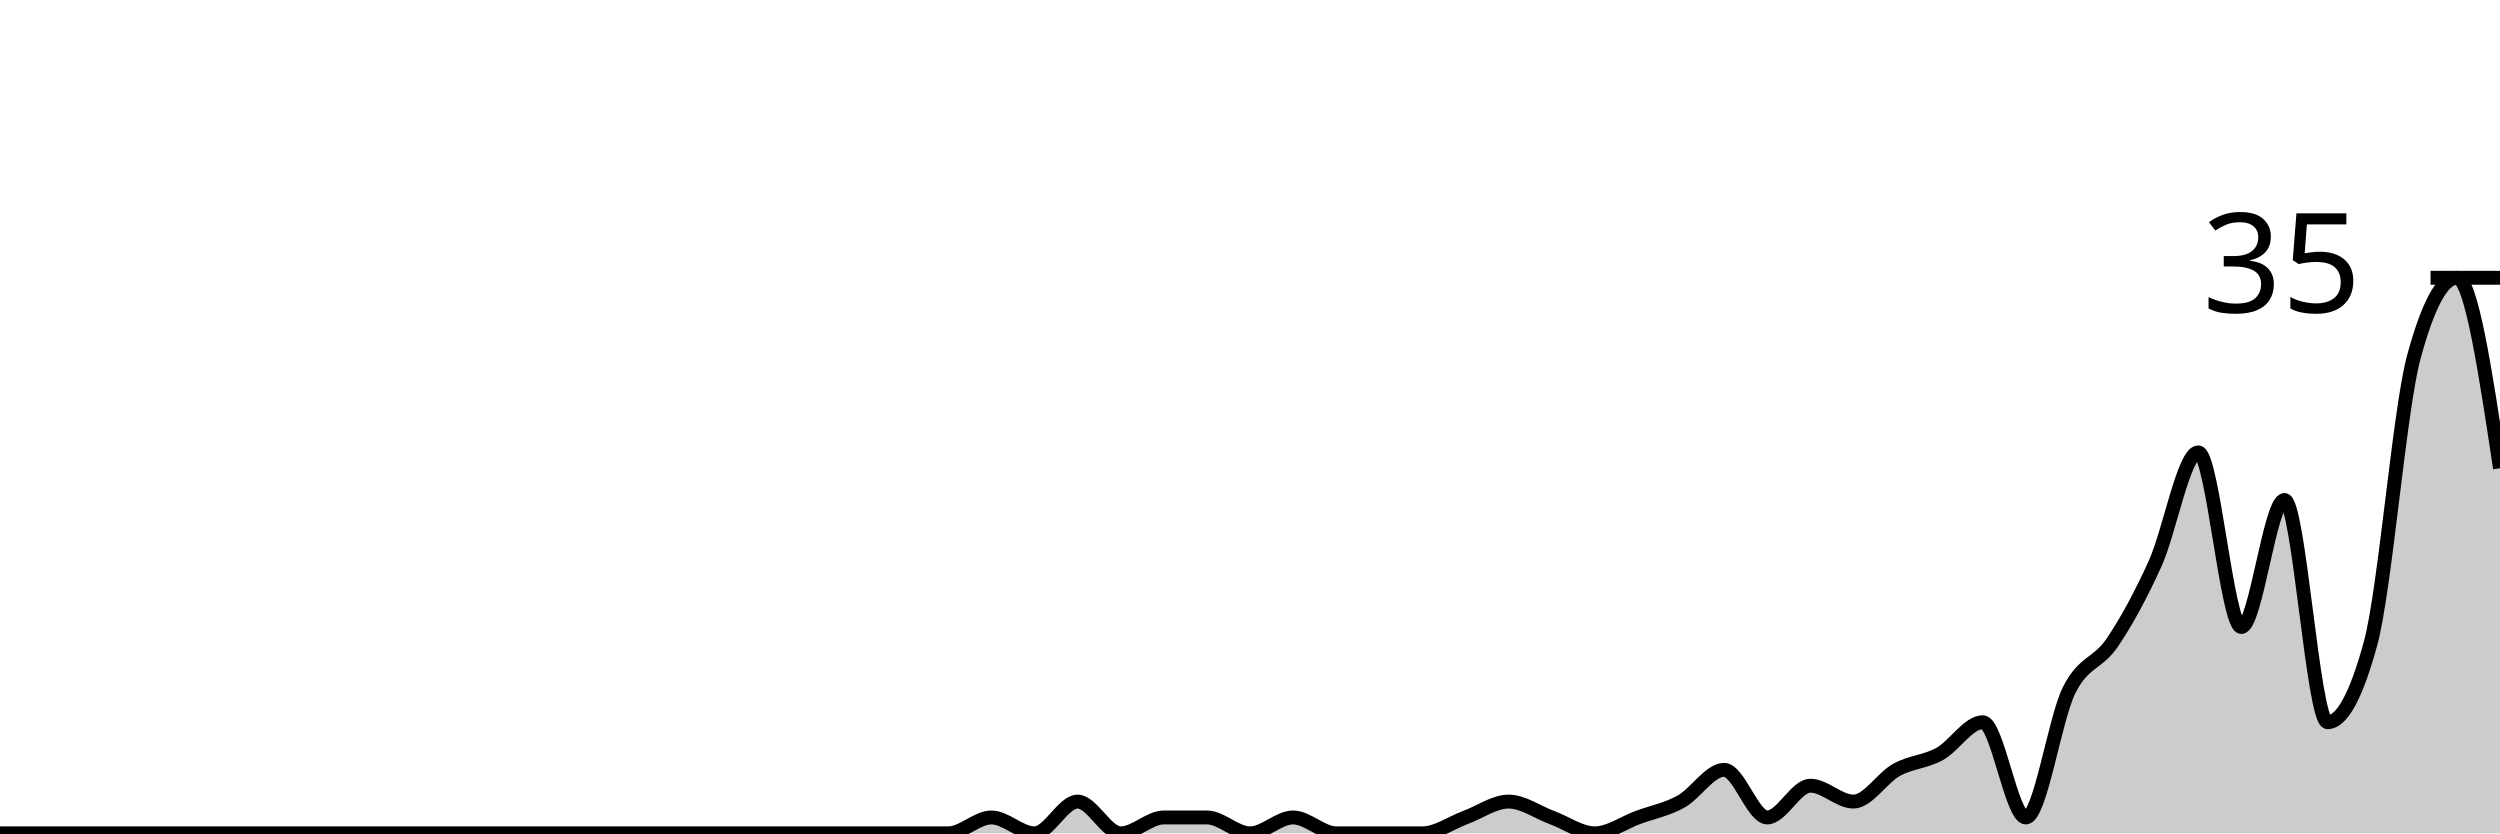
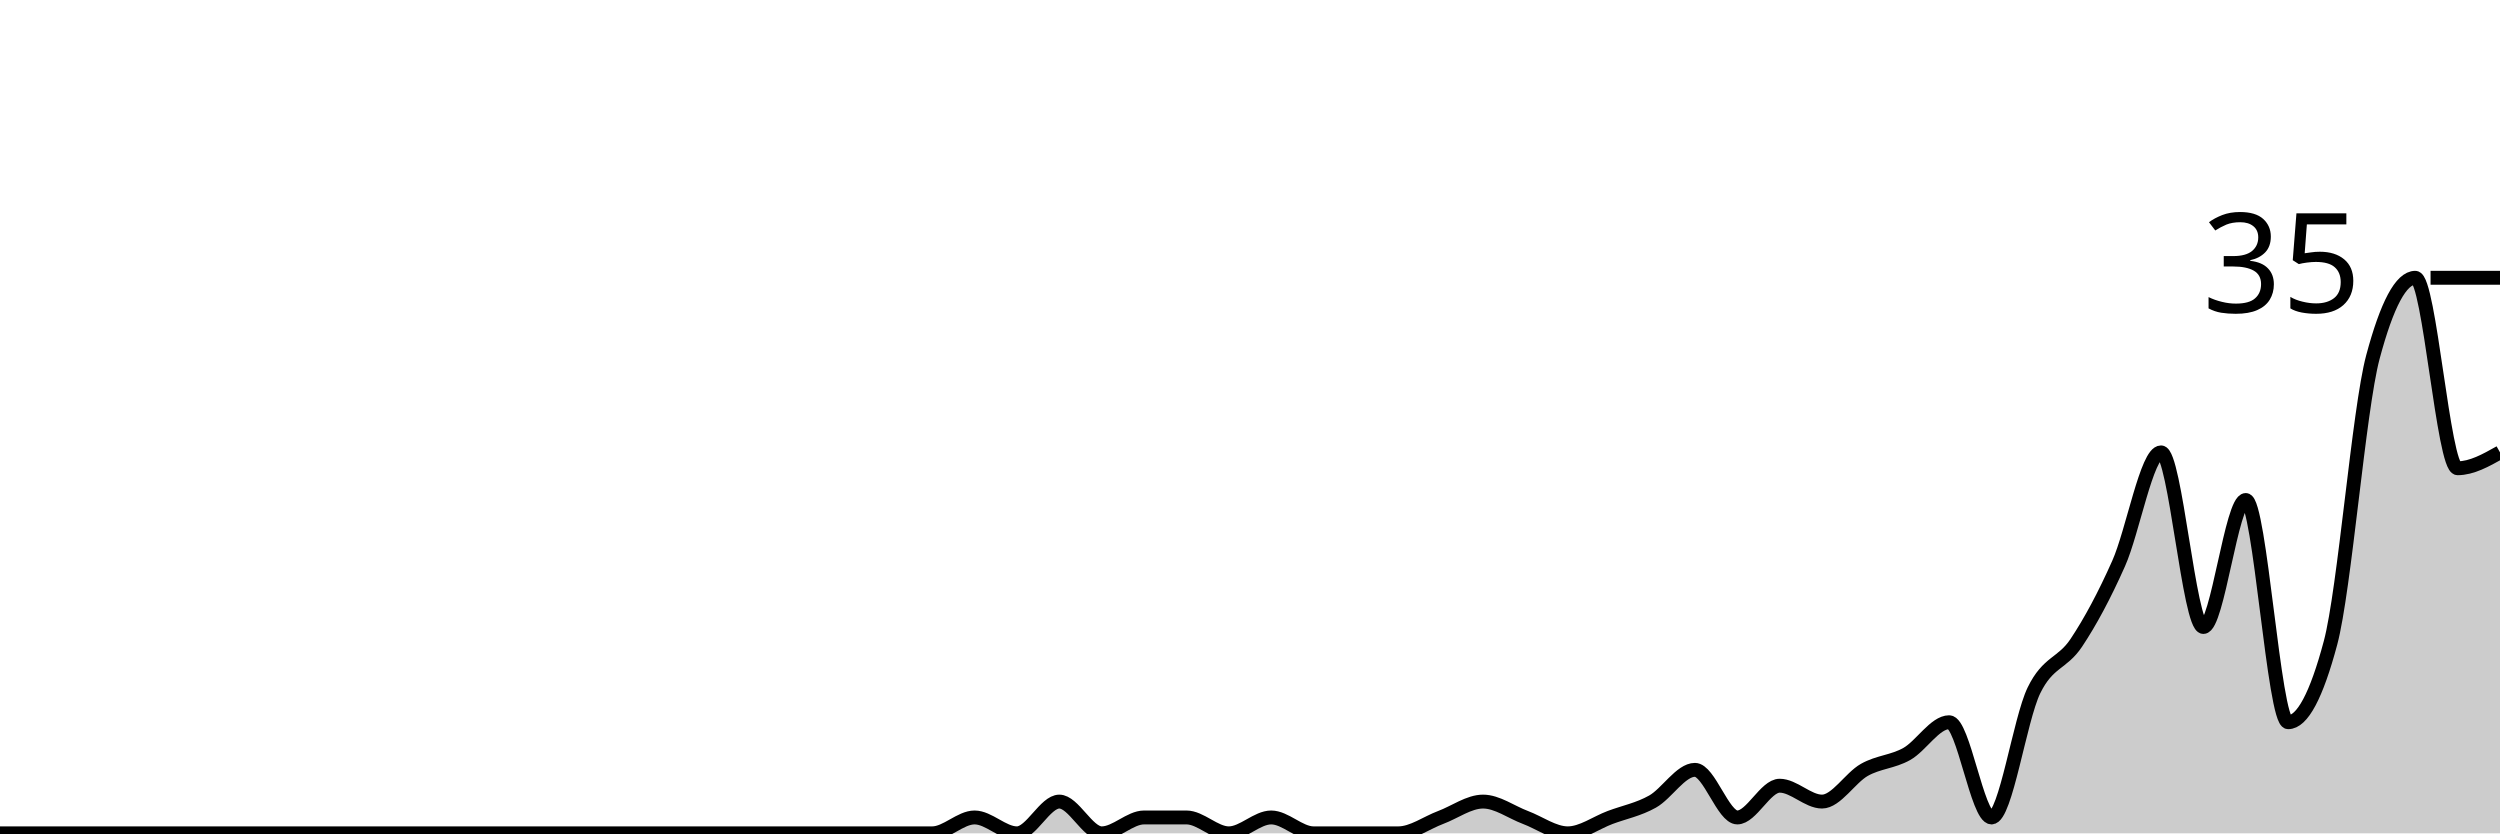
<svg xmlns="http://www.w3.org/2000/svg" viewBox="0 0 180 60">
  <g transform="translate(0,20)">
-     <path class="area" fill="rgba(0, 0, 0, 0.2)" d="M0,40C1.034,40,2.069,40,3.103,40C4.138,40,5.172,40,6.207,40C7.241,40,8.276,40,9.31,40C10.345,40,11.379,40,12.414,40C13.448,40,14.483,40,15.517,40C16.552,40,17.586,40,18.621,40C19.655,40,20.69,40,21.724,40C22.759,40,23.793,40,24.828,40C25.862,40,26.897,40,27.931,40C28.966,40,30,40,31.034,40C32.069,40,33.103,40,34.138,40C35.172,40,36.207,40,37.241,40C38.276,40,39.31,40,40.345,40C41.379,40,42.414,40,43.448,40C44.483,40,45.517,40,46.552,40C47.586,40,48.621,40,49.655,40C50.69,40,51.724,40,52.759,40C53.793,40,54.828,40,55.862,40C56.897,40,57.931,40,58.966,40C60,40,61.034,40,62.069,40C63.103,40,64.138,40,65.172,40C66.207,40,67.241,40,68.276,40C69.31,40,70.345,38.857,71.379,38.857C72.414,38.857,73.448,40,74.483,40C75.517,40,76.552,37.714,77.586,37.714C78.621,37.714,79.655,40,80.69,40C81.724,40,82.759,38.857,83.793,38.857C84.828,38.857,85.862,38.857,86.897,38.857C87.931,38.857,88.966,40,90,40C91.034,40,92.069,38.857,93.103,38.857C94.138,38.857,95.172,40,96.207,40C97.241,40,98.276,40,99.31,40C100.345,40,101.379,40,102.414,40C103.448,40,104.483,39.238,105.517,38.857C106.552,38.476,107.586,37.714,108.621,37.714C109.655,37.714,110.69,38.476,111.724,38.857C112.759,39.238,113.793,40,114.828,40C115.862,40,116.897,39.238,117.931,38.857C118.966,38.476,120,38.286,121.034,37.714C122.069,37.143,123.103,35.429,124.138,35.429C125.172,35.429,126.207,38.857,127.241,38.857C128.276,38.857,129.31,36.571,130.345,36.571C131.379,36.571,132.414,37.714,133.448,37.714C134.483,37.714,135.517,36,136.552,35.429C137.586,34.857,138.621,34.857,139.655,34.286C140.69,33.714,141.724,32,142.759,32C143.793,32,144.828,38.857,145.862,38.857C146.897,38.857,147.931,31.81,148.966,29.714C150,27.619,151.034,27.81,152.069,26.286C153.103,24.762,154.138,22.857,155.172,20.571C156.207,18.286,157.241,12.571,158.276,12.571C159.31,12.571,160.345,25.143,161.379,25.143C162.414,25.143,163.448,16,164.483,16C165.517,16,166.552,32,167.586,32C168.621,32,169.655,30.095,170.69,26.286C171.724,22.476,172.759,9.524,173.793,5.714C174.828,1.905,175.862,0,176.897,0C177.931,0,178.966,6.857,180,13.714L180,40C178.966,40,177.931,40,176.897,40C175.862,40,174.828,40,173.793,40C172.759,40,171.724,40,170.69,40C169.655,40,168.621,40,167.586,40C166.552,40,165.517,40,164.483,40C163.448,40,162.414,40,161.379,40C160.345,40,159.31,40,158.276,40C157.241,40,156.207,40,155.172,40C154.138,40,153.103,40,152.069,40C151.034,40,150,40,148.966,40C147.931,40,146.897,40,145.862,40C144.828,40,143.793,40,142.759,40C141.724,40,140.69,40,139.655,40C138.621,40,137.586,40,136.552,40C135.517,40,134.483,40,133.448,40C132.414,40,131.379,40,130.345,40C129.31,40,128.276,40,127.241,40C126.207,40,125.172,40,124.138,40C123.103,40,122.069,40,121.034,40C120,40,118.966,40,117.931,40C116.897,40,115.862,40,114.828,40C113.793,40,112.759,40,111.724,40C110.69,40,109.655,40,108.621,40C107.586,40,106.552,40,105.517,40C104.483,40,103.448,40,102.414,40C101.379,40,100.345,40,99.31,40C98.276,40,97.241,40,96.207,40C95.172,40,94.138,40,93.103,40C92.069,40,91.034,40,90,40C88.966,40,87.931,40,86.897,40C85.862,40,84.828,40,83.793,40C82.759,40,81.724,40,80.69,40C79.655,40,78.621,40,77.586,40C76.552,40,75.517,40,74.483,40C73.448,40,72.414,40,71.379,40C70.345,40,69.31,40,68.276,40C67.241,40,66.207,40,65.172,40C64.138,40,63.103,40,62.069,40C61.034,40,60,40,58.966,40C57.931,40,56.897,40,55.862,40C54.828,40,53.793,40,52.759,40C51.724,40,50.69,40,49.655,40C48.621,40,47.586,40,46.552,40C45.517,40,44.483,40,43.448,40C42.414,40,41.379,40,40.345,40C39.31,40,38.276,40,37.241,40C36.207,40,35.172,40,34.138,40C33.103,40,32.069,40,31.034,40C30,40,28.966,40,27.931,40C26.897,40,25.862,40,24.828,40C23.793,40,22.759,40,21.724,40C20.69,40,19.655,40,18.621,40C17.586,40,16.552,40,15.517,40C14.483,40,13.448,40,12.414,40C11.379,40,10.345,40,9.31,40C8.276,40,7.241,40,6.207,40C5.172,40,4.138,40,3.103,40C2.069,40,1.034,40,0,40Z" />
-     <path class="line" stroke="black" fill="none" d="M0,40C1.034,40,2.069,40,3.103,40C4.138,40,5.172,40,6.207,40C7.241,40,8.276,40,9.31,40C10.345,40,11.379,40,12.414,40C13.448,40,14.483,40,15.517,40C16.552,40,17.586,40,18.621,40C19.655,40,20.69,40,21.724,40C22.759,40,23.793,40,24.828,40C25.862,40,26.897,40,27.931,40C28.966,40,30,40,31.034,40C32.069,40,33.103,40,34.138,40C35.172,40,36.207,40,37.241,40C38.276,40,39.31,40,40.345,40C41.379,40,42.414,40,43.448,40C44.483,40,45.517,40,46.552,40C47.586,40,48.621,40,49.655,40C50.69,40,51.724,40,52.759,40C53.793,40,54.828,40,55.862,40C56.897,40,57.931,40,58.966,40C60,40,61.034,40,62.069,40C63.103,40,64.138,40,65.172,40C66.207,40,67.241,40,68.276,40C69.31,40,70.345,38.857,71.379,38.857C72.414,38.857,73.448,40,74.483,40C75.517,40,76.552,37.714,77.586,37.714C78.621,37.714,79.655,40,80.69,40C81.724,40,82.759,38.857,83.793,38.857C84.828,38.857,85.862,38.857,86.897,38.857C87.931,38.857,88.966,40,90,40C91.034,40,92.069,38.857,93.103,38.857C94.138,38.857,95.172,40,96.207,40C97.241,40,98.276,40,99.31,40C100.345,40,101.379,40,102.414,40C103.448,40,104.483,39.238,105.517,38.857C106.552,38.476,107.586,37.714,108.621,37.714C109.655,37.714,110.69,38.476,111.724,38.857C112.759,39.238,113.793,40,114.828,40C115.862,40,116.897,39.238,117.931,38.857C118.966,38.476,120,38.286,121.034,37.714C122.069,37.143,123.103,35.429,124.138,35.429C125.172,35.429,126.207,38.857,127.241,38.857C128.276,38.857,129.31,36.571,130.345,36.571C131.379,36.571,132.414,37.714,133.448,37.714C134.483,37.714,135.517,36,136.552,35.429C137.586,34.857,138.621,34.857,139.655,34.286C140.69,33.714,141.724,32,142.759,32C143.793,32,144.828,38.857,145.862,38.857C146.897,38.857,147.931,31.81,148.966,29.714C150,27.619,151.034,27.81,152.069,26.286C153.103,24.762,154.138,22.857,155.172,20.571C156.207,18.286,157.241,12.571,158.276,12.571C159.31,12.571,160.345,25.143,161.379,25.143C162.414,25.143,163.448,16,164.483,16C165.517,16,166.552,32,167.586,32C168.621,32,169.655,30.095,170.69,26.286C171.724,22.476,172.759,9.524,173.793,5.714C174.828,1.905,175.862,0,176.897,0C177.931,0,178.966,6.857,180,13.714" />
+     <path class="area" fill="rgba(0, 0, 0, 0.2)" d="M0,40C1.017,40,2.034,40,3.051,40C4.068,40,5.085,40,6.102,40C7.119,40,8.136,40,9.153,40C10.169,40,11.186,40,12.203,40C13.22,40,14.237,40,15.254,40C16.271,40,17.288,40,18.305,40C19.322,40,20.339,40,21.356,40C22.373,40,23.39,40,24.407,40C25.424,40,26.441,40,27.458,40C28.475,40,29.492,40,30.508,40C31.525,40,32.542,40,33.559,40C34.576,40,35.593,40,36.61,40C37.627,40,38.644,40,39.661,40C40.678,40,41.695,40,42.712,40C43.729,40,44.746,40,45.763,40C46.78,40,47.797,40,48.814,40C49.831,40,50.847,40,51.864,40C52.881,40,53.898,40,54.915,40C55.932,40,56.949,40,57.966,40C58.983,40,60,40,61.017,40C62.034,40,63.051,40,64.068,40C65.085,40,66.102,40,67.119,40C68.136,40,69.153,38.857,70.169,38.857C71.186,38.857,72.203,40,73.22,40C74.237,40,75.254,37.714,76.271,37.714C77.288,37.714,78.305,40,79.322,40C80.339,40,81.356,38.857,82.373,38.857C83.39,38.857,84.407,38.857,85.424,38.857C86.441,38.857,87.458,40,88.475,40C89.492,40,90.508,38.857,91.525,38.857C92.542,38.857,93.559,40,94.576,40C95.593,40,96.61,40,97.627,40C98.644,40,99.661,40,100.678,40C101.695,40,102.712,39.238,103.729,38.857C104.746,38.476,105.763,37.714,106.78,37.714C107.797,37.714,108.814,38.476,109.831,38.857C110.847,39.238,111.864,40,112.881,40C113.898,40,114.915,39.238,115.932,38.857C116.949,38.476,117.966,38.286,118.983,37.714C120,37.143,121.017,35.429,122.034,35.429C123.051,35.429,124.068,38.857,125.085,38.857C126.102,38.857,127.119,36.571,128.136,36.571C129.153,36.571,130.169,37.714,131.186,37.714C132.203,37.714,133.22,36,134.237,35.429C135.254,34.857,136.271,34.857,137.288,34.286C138.305,33.714,139.322,32,140.339,32C141.356,32,142.373,38.857,143.39,38.857C144.407,38.857,145.424,31.81,146.441,29.714C147.458,27.619,148.475,27.81,149.492,26.286C150.508,24.762,151.525,22.857,152.542,20.571C153.559,18.286,154.576,12.571,155.593,12.571C156.61,12.571,157.627,25.143,158.644,25.143C159.661,25.143,160.678,16,161.695,16C162.712,16,163.729,32,164.746,32C165.763,32,166.78,30.095,167.797,26.286C168.814,22.476,169.831,9.524,170.847,5.714C171.864,1.905,172.881,0,173.898,0C174.915,0,175.932,13.714,176.949,13.714C177.966,13.714,178.983,13.143,180,12.571L180,40C178.983,40,177.966,40,176.949,40C175.932,40,174.915,40,173.898,40C172.881,40,171.864,40,170.847,40C169.831,40,168.814,40,167.797,40C166.78,40,165.763,40,164.746,40C163.729,40,162.712,40,161.695,40C160.678,40,159.661,40,158.644,40C157.627,40,156.61,40,155.593,40C154.576,40,153.559,40,152.542,40C151.525,40,150.508,40,149.492,40C148.475,40,147.458,40,146.441,40C145.424,40,144.407,40,143.39,40C142.373,40,141.356,40,140.339,40C139.322,40,138.305,40,137.288,40C136.271,40,135.254,40,134.237,40C133.22,40,132.203,40,131.186,40C130.169,40,129.153,40,128.136,40C127.119,40,126.102,40,125.085,40C124.068,40,123.051,40,122.034,40C121.017,40,120,40,118.983,40C117.966,40,116.949,40,115.932,40C114.915,40,113.898,40,112.881,40C111.864,40,110.847,40,109.831,40C108.814,40,107.797,40,106.78,40C105.763,40,104.746,40,103.729,40C102.712,40,101.695,40,100.678,40C99.661,40,98.644,40,97.627,40C96.61,40,95.593,40,94.576,40C93.559,40,92.542,40,91.525,40C90.508,40,89.492,40,88.475,40C87.458,40,86.441,40,85.424,40C84.407,40,83.39,40,82.373,40C81.356,40,80.339,40,79.322,40C78.305,40,77.288,40,76.271,40C75.254,40,74.237,40,73.22,40C72.203,40,71.186,40,70.169,40C69.153,40,68.136,40,67.119,40C66.102,40,65.085,40,64.068,40C63.051,40,62.034,40,61.017,40C60,40,58.983,40,57.966,40C56.949,40,55.932,40,54.915,40C53.898,40,52.881,40,51.864,40C50.847,40,49.831,40,48.814,40C47.797,40,46.78,40,45.763,40C44.746,40,43.729,40,42.712,40C41.695,40,40.678,40,39.661,40C38.644,40,37.627,40,36.61,40C35.593,40,34.576,40,33.559,40C32.542,40,31.525,40,30.508,40C29.492,40,28.475,40,27.458,40C26.441,40,25.424,40,24.407,40C23.39,40,22.373,40,21.356,40C20.339,40,19.322,40,18.305,40C17.288,40,16.271,40,15.254,40C14.237,40,13.22,40,12.203,40C11.186,40,10.169,40,9.153,40C8.136,40,7.119,40,6.102,40C5.085,40,4.068,40,3.051,40C2.034,40,1.017,40,0,40Z" />
+     <path class="line" stroke="black" fill="none" d="M0,40C1.017,40,2.034,40,3.051,40C4.068,40,5.085,40,6.102,40C7.119,40,8.136,40,9.153,40C10.169,40,11.186,40,12.203,40C13.22,40,14.237,40,15.254,40C16.271,40,17.288,40,18.305,40C19.322,40,20.339,40,21.356,40C22.373,40,23.39,40,24.407,40C25.424,40,26.441,40,27.458,40C28.475,40,29.492,40,30.508,40C31.525,40,32.542,40,33.559,40C34.576,40,35.593,40,36.61,40C37.627,40,38.644,40,39.661,40C40.678,40,41.695,40,42.712,40C43.729,40,44.746,40,45.763,40C46.78,40,47.797,40,48.814,40C49.831,40,50.847,40,51.864,40C52.881,40,53.898,40,54.915,40C55.932,40,56.949,40,57.966,40C58.983,40,60,40,61.017,40C62.034,40,63.051,40,64.068,40C65.085,40,66.102,40,67.119,40C68.136,40,69.153,38.857,70.169,38.857C71.186,38.857,72.203,40,73.22,40C74.237,40,75.254,37.714,76.271,37.714C77.288,37.714,78.305,40,79.322,40C80.339,40,81.356,38.857,82.373,38.857C83.39,38.857,84.407,38.857,85.424,38.857C86.441,38.857,87.458,40,88.475,40C89.492,40,90.508,38.857,91.525,38.857C92.542,38.857,93.559,40,94.576,40C95.593,40,96.61,40,97.627,40C98.644,40,99.661,40,100.678,40C101.695,40,102.712,39.238,103.729,38.857C104.746,38.476,105.763,37.714,106.78,37.714C107.797,37.714,108.814,38.476,109.831,38.857C110.847,39.238,111.864,40,112.881,40C113.898,40,114.915,39.238,115.932,38.857C116.949,38.476,117.966,38.286,118.983,37.714C120,37.143,121.017,35.429,122.034,35.429C123.051,35.429,124.068,38.857,125.085,38.857C126.102,38.857,127.119,36.571,128.136,36.571C129.153,36.571,130.169,37.714,131.186,37.714C132.203,37.714,133.22,36,134.237,35.429C135.254,34.857,136.271,34.857,137.288,34.286C138.305,33.714,139.322,32,140.339,32C141.356,32,142.373,38.857,143.39,38.857C144.407,38.857,145.424,31.81,146.441,29.714C147.458,27.619,148.475,27.81,149.492,26.286C150.508,24.762,151.525,22.857,152.542,20.571C153.559,18.286,154.576,12.571,155.593,12.571C156.61,12.571,157.627,25.143,158.644,25.143C159.661,25.143,160.678,16,161.695,16C162.712,16,163.729,32,164.746,32C165.763,32,166.78,30.095,167.797,26.286C168.814,22.476,169.831,9.524,170.847,5.714C171.864,1.905,172.881,0,173.898,0C174.915,0,175.932,13.714,176.949,13.714C177.966,13.714,178.983,13.143,180,12.571" />
    <path class="axis-ceiling" stroke-width="1" stroke="black" fill="none" d="M175,0L180,0" />
    <text class="axis-ceiling-label" font-family="sans-serif" text-anchor="end" font-size="10px" x="170" y="2.5">35</text>
  </g>
</svg>
